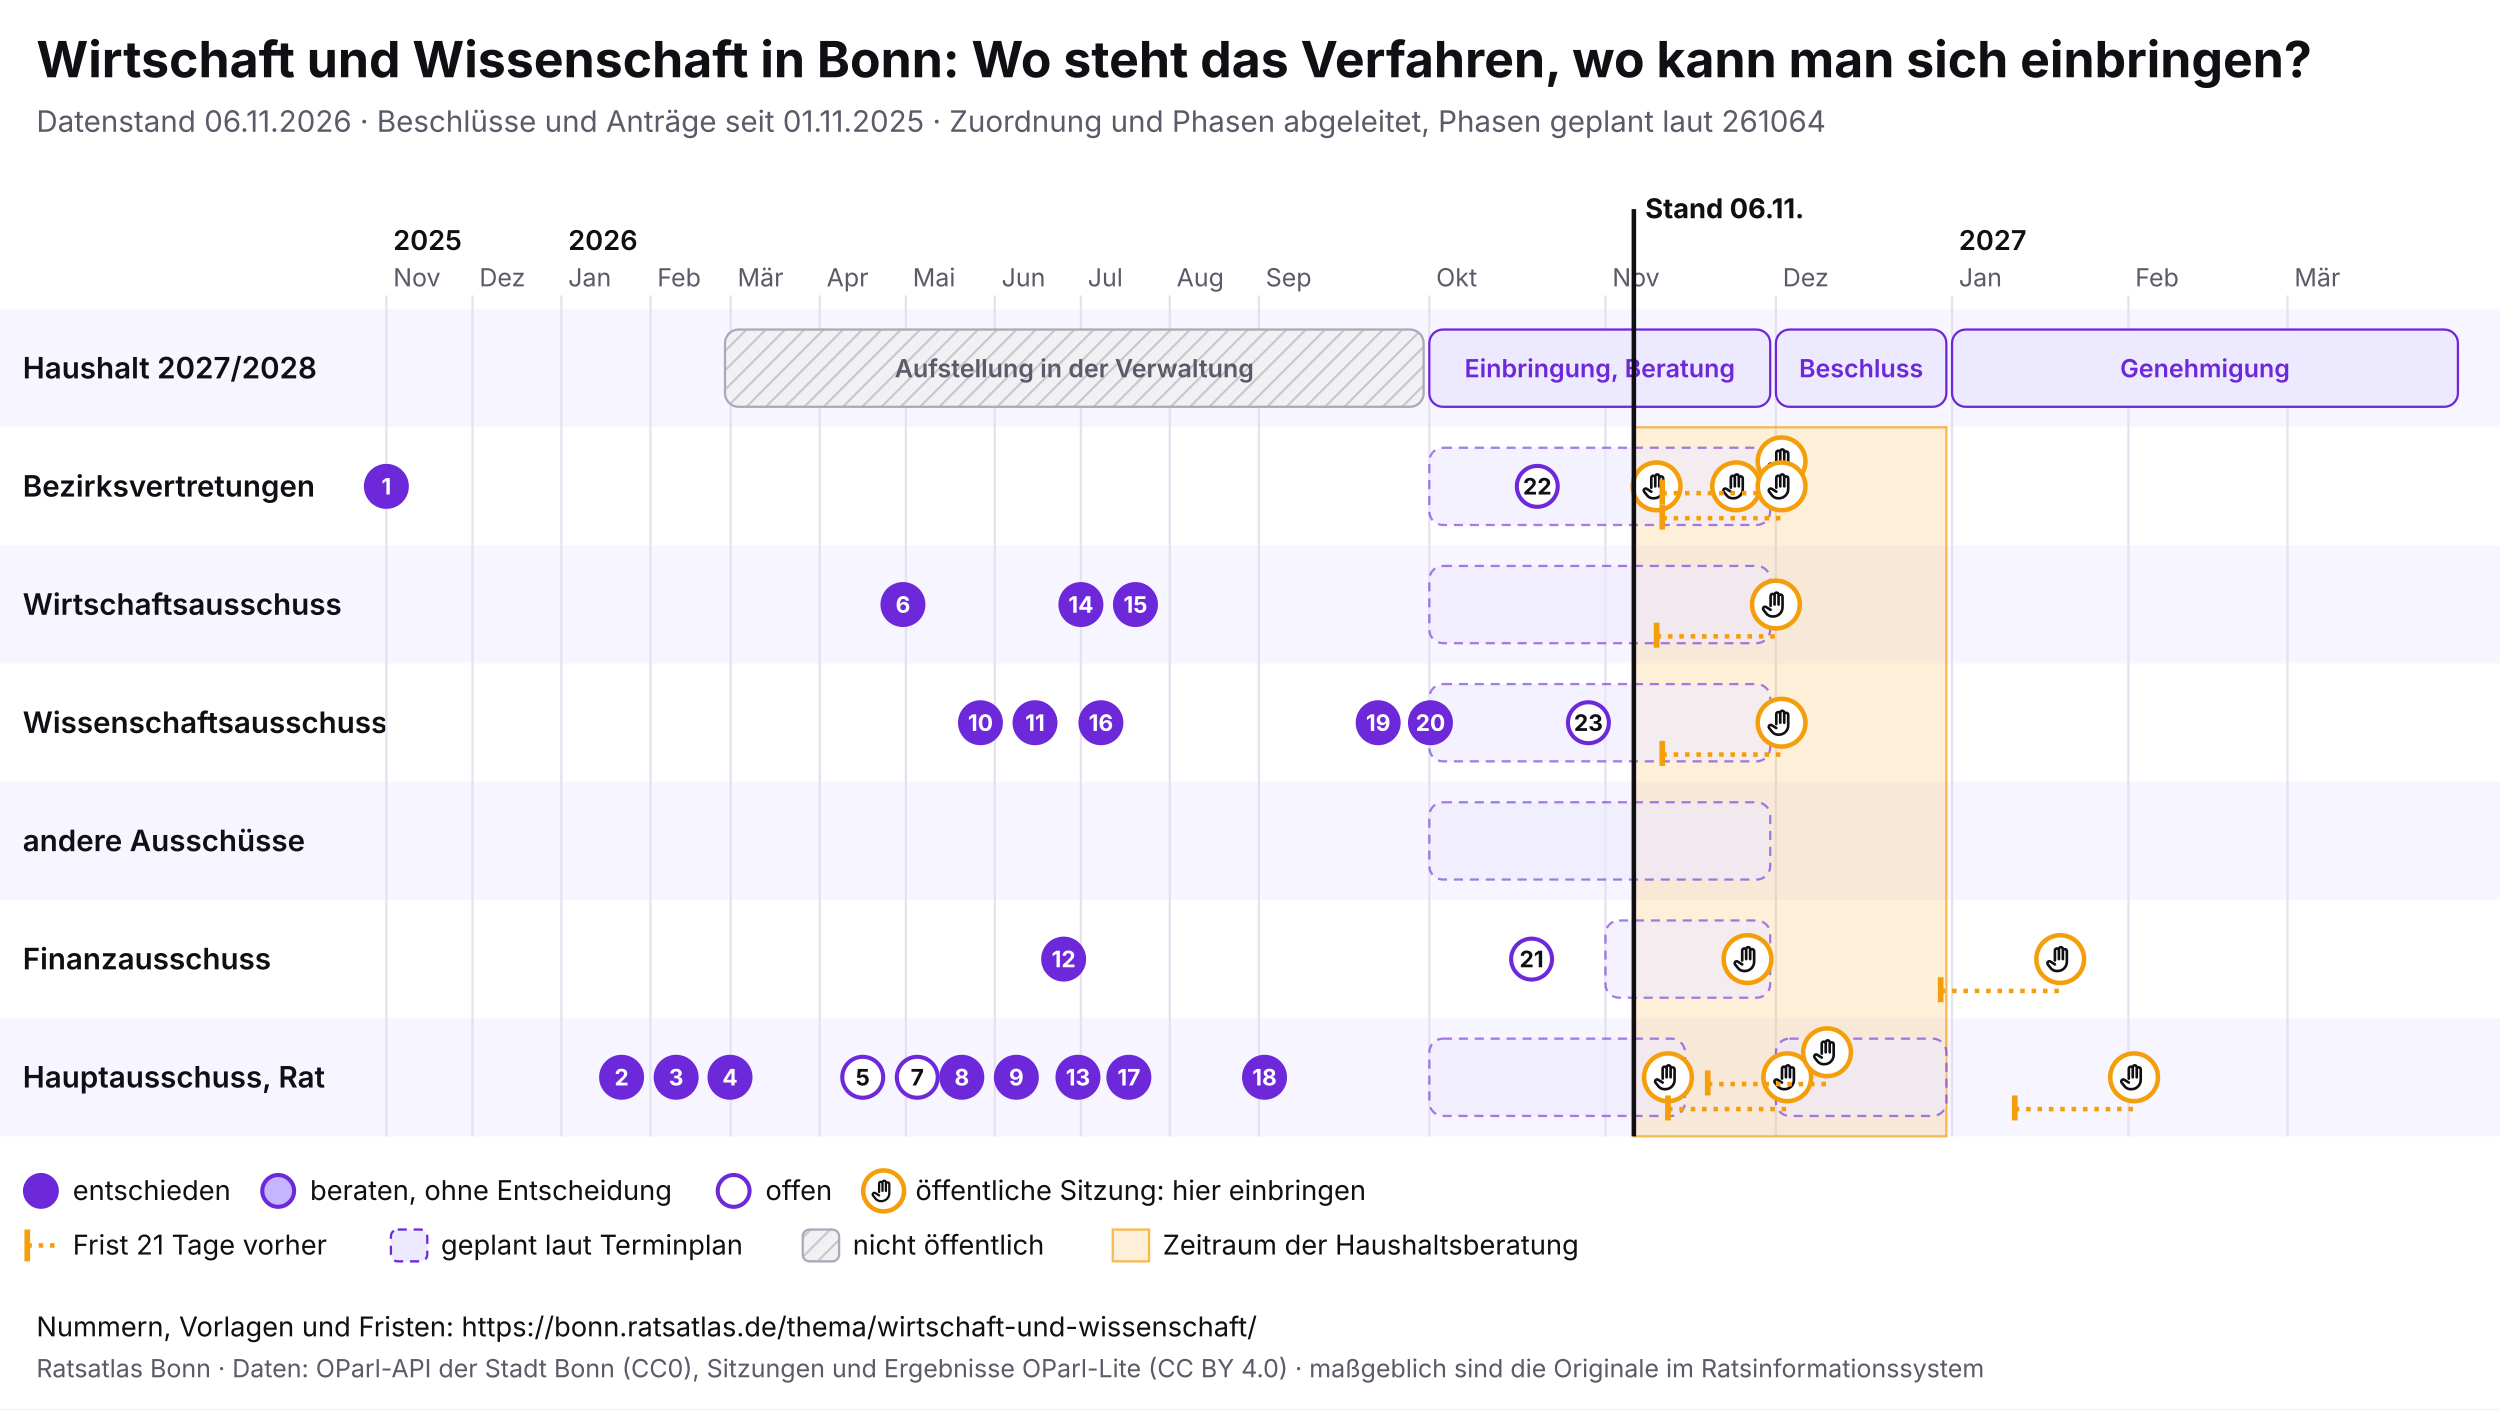
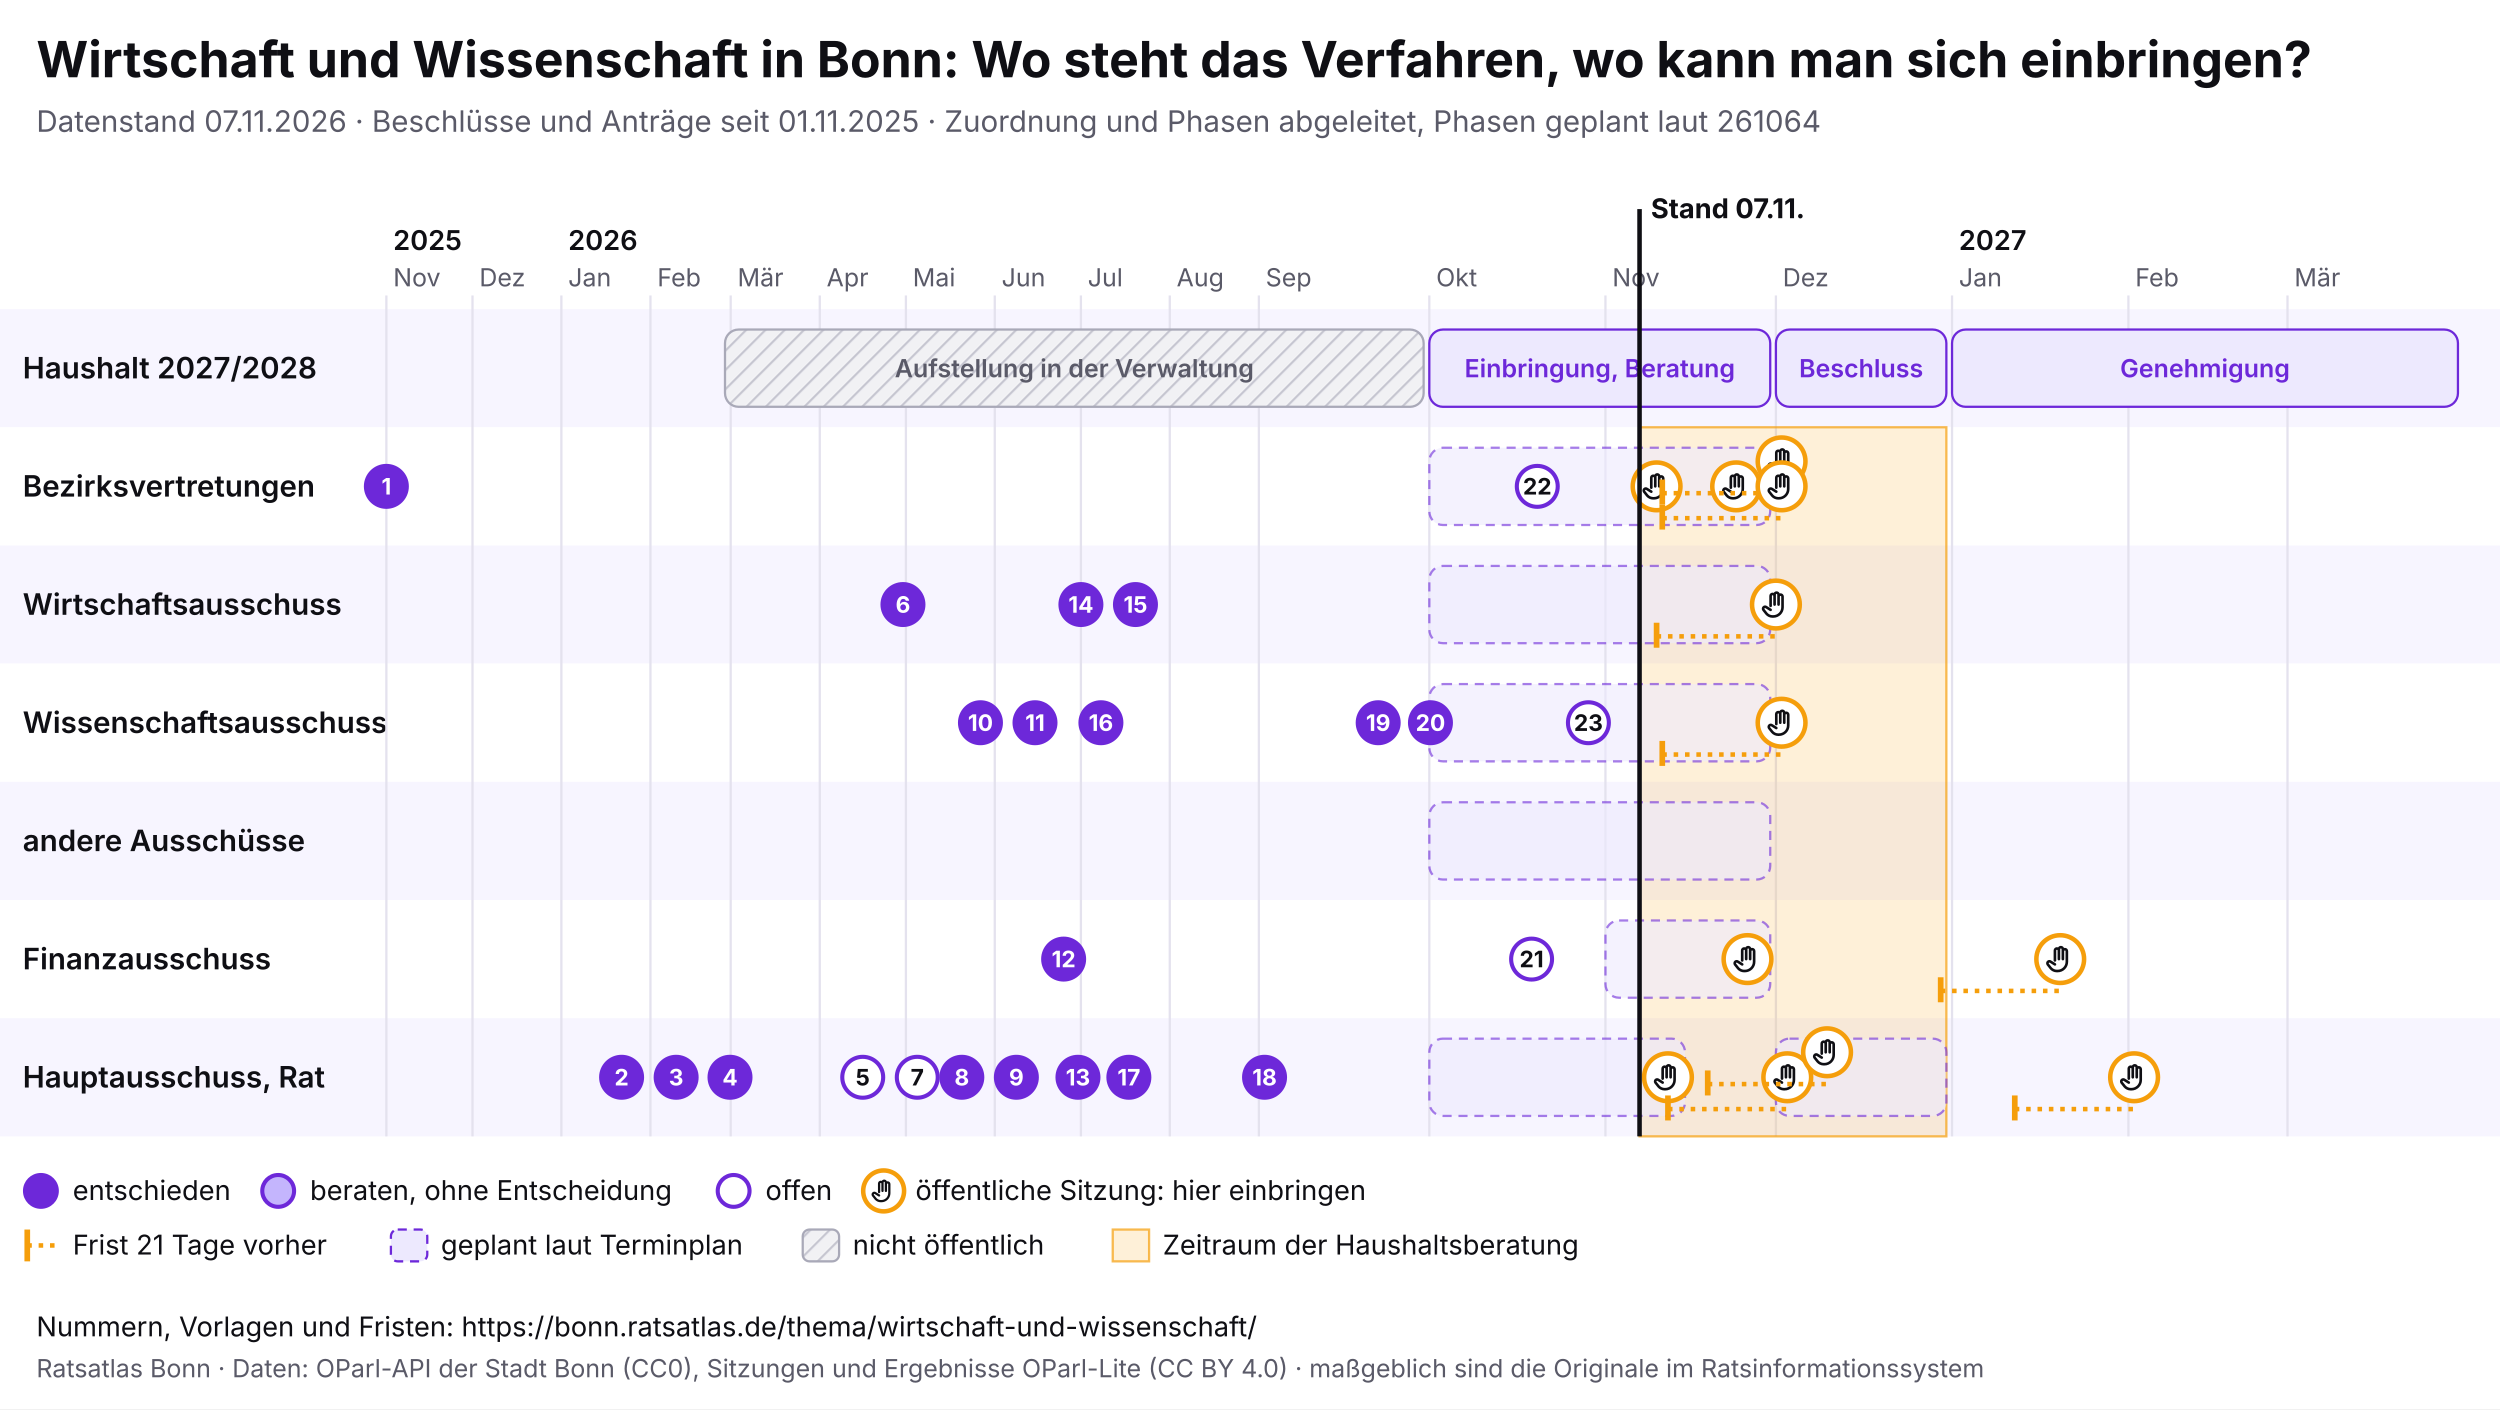
<svg xmlns="http://www.w3.org/2000/svg" viewBox="0 0 1100 620" width="1100" height="620" font-family="Inter, system-ui, sans-serif">
  <rect width="1100" height="620" fill="#ffffff" />
  <text x="16" y="34" font-size="22" font-weight="700" fill="#0f0f14">Wirtschaft und Wissenschaft in Bonn: Wo steht das Verfahren, wo kann man sich einbringen?</text>
-   <text x="16" y="58" font-size="13" fill="#5a5a68">Datenstand 06.11.2026 · Beschlüsse und Anträge seit 01.11.2025 · Zuordnung und Phasen abgeleitet, Phasen geplant laut 261064</text>
+   <text x="16" y="58" font-size="13" fill="#5a5a68">Datenstand 07.11.2026 · Beschlüsse und Anträge seit 01.11.2025 · Zuordnung und Phasen abgeleitet, Phasen geplant laut 261064</text>
  <svg x="0" y="74" width="1100" height="492" viewBox="0 0 1100 492" font-family="Inter, system-ui, sans-serif">
    <defs>
      <pattern id="pb-schraffur" width="6" height="6" patternUnits="userSpaceOnUse" patternTransform="rotate(45)">
        <rect width="6" height="6" fill="#f1f1f4" />
        <line x1="0" y1="0" x2="0" y2="6" stroke="#c9c9d3" stroke-width="2" />
      </pattern>
      <symbol id="pb-hand" viewBox="0 0 24 24">
        <path d="M8 13V5.5a1.5 1.5 0 0 1 3 0V12M11 11V4.5a1.5 1.5 0 0 1 3 0V12M14 11.5V6a1.5 1.5 0 0 1 3 0v8a7 7 0 0 1-7 7h-.6a6 6 0 0 1-4.5-2.1L2.6 16a1.5 1.5 0 0 1 2.2-2L8 16" />
      </symbol>
    </defs>
    <rect x="0" y="62" width="1100" height="52" fill="#f7f5ff" />
    <text x="10" y="92.5" font-size="13" font-weight="600" fill="#0f0f14">Haushalt 2027/2028</text>
    <rect x="0" y="114" width="1100" height="52" fill="#ffffff" />
    <text x="10" y="144.5" font-size="13" font-weight="600" fill="#0f0f14">Bezirksvertretungen</text>
    <rect x="0" y="166" width="1100" height="52" fill="#f7f5ff" />
    <text x="10" y="196.5" font-size="13" font-weight="600" fill="#0f0f14">Wirtschaftsausschuss</text>
    <rect x="0" y="218" width="1100" height="52" fill="#ffffff" />
    <text x="10" y="248.5" font-size="13" font-weight="600" fill="#0f0f14">Wissenschaftsausschuss</text>
    <rect x="0" y="270" width="1100" height="52" fill="#f7f5ff" />
    <text x="10" y="300.5" font-size="13" font-weight="600" fill="#0f0f14">andere Ausschüsse</text>
    <rect x="0" y="322" width="1100" height="52" fill="#ffffff" />
    <text x="10" y="352.5" font-size="13" font-weight="600" fill="#0f0f14">Finanzausschuss</text>
    <rect x="0" y="374" width="1100" height="52" fill="#f7f5ff" />
    <text x="10" y="404.5" font-size="13" font-weight="600" fill="#0f0f14">Hauptausschuss, Rat</text>
    <line x1="170.0" y1="56" x2="170.0" y2="426" stroke="#e4e2ee" />
    <text x="173.0" y="52" font-size="11" fill="#5a5a68">Nov</text>
    <text x="173.0" y="36" font-size="12" font-weight="600" fill="#0f0f14">2025</text>
    <line x1="207.9" y1="56" x2="207.9" y2="426" stroke="#e4e2ee" />
    <text x="210.9" y="52" font-size="11" fill="#5a5a68">Dez</text>
    <line x1="247.0" y1="56" x2="247.0" y2="426" stroke="#e4e2ee" />
    <text x="250.0" y="52" font-size="11" fill="#5a5a68">Jan</text>
    <text x="250.0" y="36" font-size="12" font-weight="600" fill="#0f0f14">2026</text>
    <line x1="286.2" y1="56" x2="286.2" y2="426" stroke="#e4e2ee" />
    <text x="289.2" y="52" font-size="11" fill="#5a5a68">Feb</text>
    <line x1="321.5" y1="56" x2="321.5" y2="426" stroke="#e4e2ee" />
    <text x="324.5" y="52" font-size="11" fill="#5a5a68">Mär</text>
    <line x1="360.7" y1="56" x2="360.7" y2="426" stroke="#e4e2ee" />
    <text x="363.7" y="52" font-size="11" fill="#5a5a68">Apr</text>
    <line x1="398.6" y1="56" x2="398.6" y2="426" stroke="#e4e2ee" />
    <text x="401.6" y="52" font-size="11" fill="#5a5a68">Mai</text>
    <line x1="437.7" y1="56" x2="437.7" y2="426" stroke="#e4e2ee" />
    <text x="440.7" y="52" font-size="11" fill="#5a5a68">Jun</text>
    <line x1="475.6" y1="56" x2="475.6" y2="426" stroke="#e4e2ee" />
    <text x="478.6" y="52" font-size="11" fill="#5a5a68">Jul</text>
    <line x1="514.7" y1="56" x2="514.7" y2="426" stroke="#e4e2ee" />
    <text x="517.7" y="52" font-size="11" fill="#5a5a68">Aug</text>
    <line x1="553.9" y1="56" x2="553.9" y2="426" stroke="#e4e2ee" />
    <text x="556.9" y="52" font-size="11" fill="#5a5a68">Sep</text>
    <line x1="628.9" y1="56" x2="628.9" y2="426" stroke="#e4e2ee" />
    <text x="631.9" y="52" font-size="11" fill="#5a5a68">Okt</text>
    <line x1="706.4" y1="56" x2="706.4" y2="426" stroke="#e4e2ee" />
    <text x="709.4" y="52" font-size="11" fill="#5a5a68">Nov</text>
    <line x1="781.4" y1="56" x2="781.4" y2="426" stroke="#e4e2ee" />
    <text x="784.4" y="52" font-size="11" fill="#5a5a68">Dez</text>
    <line x1="858.9" y1="56" x2="858.9" y2="426" stroke="#e4e2ee" />
    <text x="861.9" y="52" font-size="11" fill="#5a5a68">Jan</text>
    <text x="861.9" y="36" font-size="12" font-weight="600" fill="#0f0f14">2027</text>
    <line x1="936.5" y1="56" x2="936.5" y2="426" stroke="#e4e2ee" />
    <text x="939.5" y="52" font-size="11" fill="#5a5a68">Feb</text>
    <line x1="1006.5" y1="56" x2="1006.5" y2="426" stroke="#e4e2ee" />
    <text x="1009.5" y="52" font-size="11" fill="#5a5a68">Mär</text>
-     <rect x="718.9" y="114" width="137.5" height="312" fill="#f59e0b" fill-opacity="0.16" stroke="#f59e0b" stroke-opacity="0.7" />
+     <rect x="721.4" y="114" width="135.0" height="312" fill="#f59e0b" fill-opacity="0.16" stroke="#f59e0b" stroke-opacity="0.7" />
    <g>
      <rect x="319.0" y="71" width="307.4" height="34" rx="6" fill="url(#pb-schraffur)" stroke="#a9a9b8" />
      <text x="472.7" y="92.0" font-size="11" text-anchor="middle" font-weight="600" fill="#5a5a68">Aufstellung in der Verwaltung</text>
    </g>
    <g>
      <rect x="628.9" y="71" width="150.0" height="34" rx="6" fill="#ede9fe" stroke="#6d28d9" />
      <text x="703.9" y="92.0" font-size="11" text-anchor="middle" font-weight="600" fill="#6d28d9">Einbringung, Beratung</text>
    </g>
    <g>
      <rect x="781.4" y="71" width="75.0" height="34" rx="6" fill="#ede9fe" stroke="#6d28d9" />
      <text x="818.9" y="92.0" font-size="11" text-anchor="middle" font-weight="600" fill="#6d28d9">Beschluss</text>
    </g>
    <g>
      <rect x="858.9" y="71" width="222.6" height="34" rx="6" fill="#ede9fe" stroke="#6d28d9" />
      <text x="970.2" y="92.0" font-size="11" text-anchor="middle" font-weight="600" fill="#6d28d9">Genehmigung</text>
    </g>
    <g>
      <rect x="628.9" y="123" width="150.0" height="34" rx="6" fill="#ede9fe" fill-opacity="0.6" stroke="#6d28d9" stroke-opacity="0.6" stroke-dasharray="4 3" />
    </g>
    <g>
      <rect x="628.9" y="175" width="150.0" height="34" rx="6" fill="#ede9fe" fill-opacity="0.6" stroke="#6d28d9" stroke-opacity="0.6" stroke-dasharray="4 3" />
    </g>
    <g>
      <rect x="628.9" y="279" width="150.0" height="34" rx="6" fill="#ede9fe" fill-opacity="0.6" stroke="#6d28d9" stroke-opacity="0.6" stroke-dasharray="4 3" />
    </g>
    <g>
      <rect x="706.4" y="331" width="72.5" height="34" rx="6" fill="#ede9fe" fill-opacity="0.6" stroke="#6d28d9" stroke-opacity="0.6" stroke-dasharray="4 3" />
    </g>
    <g>
      <rect x="628.9" y="383" width="112.5" height="34" rx="6" fill="#ede9fe" fill-opacity="0.6" stroke="#6d28d9" stroke-opacity="0.6" stroke-dasharray="4 3" />
    </g>
    <g>
      <rect x="781.4" y="383" width="75.0" height="34" rx="6" fill="#ede9fe" fill-opacity="0.6" stroke="#6d28d9" stroke-opacity="0.6" stroke-dasharray="4 3" />
    </g>
    <g>
      <rect x="628.9" y="227" width="150.0" height="34" rx="6" fill="#ede9fe" fill-opacity="0.6" stroke="#6d28d9" stroke-opacity="0.6" stroke-dasharray="4 3" />
    </g>
    <g>
      <circle cx="728.9" cy="140.0" r="10.5" fill="#fff" stroke="#f59e0b" stroke-width="2" />
      <use href="#pb-hand" x="721.9" y="133.0" width="14" height="14" fill="none" stroke="#0f0f14" stroke-width="2" stroke-linecap="round" stroke-linejoin="round" />
    </g>
    <g>
      <circle cx="733.9" cy="400.0" r="10.5" fill="#fff" stroke="#f59e0b" stroke-width="2" />
      <use href="#pb-hand" x="726.9" y="393.0" width="14" height="14" fill="none" stroke="#0f0f14" stroke-width="2" stroke-linecap="round" stroke-linejoin="round" />
    </g>
    <g>
      <circle cx="763.9" cy="140.0" r="10.5" fill="#fff" stroke="#f59e0b" stroke-width="2" />
      <use href="#pb-hand" x="756.9" y="133.0" width="14" height="14" fill="none" stroke="#0f0f14" stroke-width="2" stroke-linecap="round" stroke-linejoin="round" />
    </g>
    <g>
      <circle cx="768.9" cy="348.0" r="10.5" fill="#fff" stroke="#f59e0b" stroke-width="2" />
      <use href="#pb-hand" x="761.9" y="341.0" width="14" height="14" fill="none" stroke="#0f0f14" stroke-width="2" stroke-linecap="round" stroke-linejoin="round" />
    </g>
    <line x1="728.9" y1="206.0" x2="781.4" y2="206.0" stroke="#f59e0b" stroke-width="2" stroke-dasharray="2 3" />
    <line x1="728.9" y1="200.0" x2="728.9" y2="211.0" stroke="#f59e0b" stroke-width="2.5" />
    <g>
      <circle cx="781.4" cy="192.0" r="10.5" fill="#fff" stroke="#f59e0b" stroke-width="2" />
      <use href="#pb-hand" x="774.4" y="185.0" width="14" height="14" fill="none" stroke="#0f0f14" stroke-width="2" stroke-linecap="round" stroke-linejoin="round" />
    </g>
    <line x1="731.4" y1="143.0" x2="783.9" y2="143.0" stroke="#f59e0b" stroke-width="2" stroke-dasharray="2 3" />
    <line x1="731.4" y1="137.0" x2="731.4" y2="148.0" stroke="#f59e0b" stroke-width="2.5" />
    <g>
      <circle cx="783.9" cy="129.0" r="10.5" fill="#fff" stroke="#f59e0b" stroke-width="2" />
      <use href="#pb-hand" x="776.9" y="122.0" width="14" height="14" fill="none" stroke="#0f0f14" stroke-width="2" stroke-linecap="round" stroke-linejoin="round" />
    </g>
    <line x1="731.4" y1="154.0" x2="783.9" y2="154.0" stroke="#f59e0b" stroke-width="2" stroke-dasharray="2 3" />
    <line x1="731.4" y1="148.0" x2="731.4" y2="159.0" stroke="#f59e0b" stroke-width="2.5" />
    <g>
      <circle cx="783.9" cy="140.0" r="10.5" fill="#fff" stroke="#f59e0b" stroke-width="2" />
      <use href="#pb-hand" x="776.9" y="133.0" width="14" height="14" fill="none" stroke="#0f0f14" stroke-width="2" stroke-linecap="round" stroke-linejoin="round" />
    </g>
    <line x1="731.4" y1="258.0" x2="783.9" y2="258.0" stroke="#f59e0b" stroke-width="2" stroke-dasharray="2 3" />
    <line x1="731.4" y1="252.0" x2="731.4" y2="263.0" stroke="#f59e0b" stroke-width="2.5" />
    <g>
      <circle cx="783.9" cy="244.0" r="10.5" fill="#fff" stroke="#f59e0b" stroke-width="2" />
      <use href="#pb-hand" x="776.9" y="237.0" width="14" height="14" fill="none" stroke="#0f0f14" stroke-width="2" stroke-linecap="round" stroke-linejoin="round" />
    </g>
    <line x1="733.9" y1="414.0" x2="786.4" y2="414.0" stroke="#f59e0b" stroke-width="2" stroke-dasharray="2 3" />
    <line x1="733.9" y1="408.0" x2="733.9" y2="419.0" stroke="#f59e0b" stroke-width="2.5" />
    <g>
      <circle cx="786.4" cy="400.0" r="10.5" fill="#fff" stroke="#f59e0b" stroke-width="2" />
      <use href="#pb-hand" x="779.4" y="393.0" width="14" height="14" fill="none" stroke="#0f0f14" stroke-width="2" stroke-linecap="round" stroke-linejoin="round" />
    </g>
    <line x1="751.4" y1="403.0" x2="803.9" y2="403.0" stroke="#f59e0b" stroke-width="2" stroke-dasharray="2 3" />
    <line x1="751.4" y1="397.0" x2="751.4" y2="408.0" stroke="#f59e0b" stroke-width="2.5" />
    <g>
      <circle cx="803.9" cy="389.0" r="10.5" fill="#fff" stroke="#f59e0b" stroke-width="2" />
      <use href="#pb-hand" x="796.9" y="382.0" width="14" height="14" fill="none" stroke="#0f0f14" stroke-width="2" stroke-linecap="round" stroke-linejoin="round" />
    </g>
    <line x1="853.9" y1="362.0" x2="906.5" y2="362.0" stroke="#f59e0b" stroke-width="2" stroke-dasharray="2 3" />
    <line x1="853.9" y1="356.0" x2="853.9" y2="367.0" stroke="#f59e0b" stroke-width="2.5" />
    <g>
      <circle cx="906.5" cy="348.0" r="10.5" fill="#fff" stroke="#f59e0b" stroke-width="2" />
      <use href="#pb-hand" x="899.5" y="341.0" width="14" height="14" fill="none" stroke="#0f0f14" stroke-width="2" stroke-linecap="round" stroke-linejoin="round" />
    </g>
    <line x1="886.5" y1="414.0" x2="939.0" y2="414.0" stroke="#f59e0b" stroke-width="2" stroke-dasharray="2 3" />
    <line x1="886.5" y1="408.0" x2="886.5" y2="419.0" stroke="#f59e0b" stroke-width="2.5" />
    <g>
      <circle cx="939.0" cy="400.0" r="10.5" fill="#fff" stroke="#f59e0b" stroke-width="2" />
      <use href="#pb-hand" x="932.0" y="393.0" width="14" height="14" fill="none" stroke="#0f0f14" stroke-width="2" stroke-linecap="round" stroke-linejoin="round" />
    </g>
    <g>
      <circle cx="170.0" cy="140.0" r="9" fill="#6d28d9" stroke="#6d28d9" stroke-width="1.8" />
      <text x="170.0" y="143.6" font-size="10" font-weight="700" text-anchor="middle" fill="#fff">1</text>
    </g>
    <g>
      <circle cx="273.5" cy="400.0" r="9" fill="#6d28d9" stroke="#6d28d9" stroke-width="1.8" />
      <text x="273.5" y="403.6" font-size="10" font-weight="700" text-anchor="middle" fill="#fff">2</text>
    </g>
    <g>
      <circle cx="297.5" cy="400.0" r="9" fill="#6d28d9" stroke="#6d28d9" stroke-width="1.8" />
      <text x="297.5" y="403.6" font-size="10" font-weight="700" text-anchor="middle" fill="#fff">3</text>
    </g>
    <g>
      <circle cx="321.2" cy="400.0" r="9" fill="#6d28d9" stroke="#6d28d9" stroke-width="1.8" />
      <text x="321.2" y="403.6" font-size="10" font-weight="700" text-anchor="middle" fill="#fff">4</text>
    </g>
    <g>
      <circle cx="379.6" cy="400.0" r="9" fill="#fff" stroke="#6d28d9" stroke-width="1.8" />
      <text x="379.6" y="403.6" font-size="10" font-weight="700" text-anchor="middle" fill="#0f0f14">5</text>
    </g>
    <g>
      <circle cx="397.3" cy="192.0" r="9" fill="#6d28d9" stroke="#6d28d9" stroke-width="1.8" />
      <text x="397.3" y="195.6" font-size="10" font-weight="700" text-anchor="middle" fill="#fff">6</text>
    </g>
    <g>
      <circle cx="403.6" cy="400.0" r="9" fill="#fff" stroke="#6d28d9" stroke-width="1.8" />
      <text x="403.6" y="403.6" font-size="10" font-weight="700" text-anchor="middle" fill="#0f0f14">7</text>
    </g>
    <g>
      <circle cx="423.2" cy="400.0" r="9" fill="#6d28d9" stroke="#6d28d9" stroke-width="1.8" />
      <text x="423.2" y="403.6" font-size="10" font-weight="700" text-anchor="middle" fill="#fff">8</text>
    </g>
    <g>
      <circle cx="447.2" cy="400.0" r="9" fill="#6d28d9" stroke="#6d28d9" stroke-width="1.8" />
      <text x="447.2" y="403.6" font-size="10" font-weight="700" text-anchor="middle" fill="#fff">9</text>
    </g>
    <g>
      <circle cx="431.4" cy="244.0" r="9" fill="#6d28d9" stroke="#6d28d9" stroke-width="1.8" />
      <text x="431.4" y="247.6" font-size="10" font-weight="700" text-anchor="middle" fill="#fff">10</text>
    </g>
    <g>
      <circle cx="455.4" cy="244.0" r="9" fill="#6d28d9" stroke="#6d28d9" stroke-width="1.8" />
      <text x="455.4" y="247.6" font-size="10" font-weight="700" text-anchor="middle" fill="#fff">11</text>
    </g>
    <g>
      <circle cx="468.0" cy="348.0" r="9" fill="#6d28d9" stroke="#6d28d9" stroke-width="1.8" />
      <text x="468.0" y="351.6" font-size="10" font-weight="700" text-anchor="middle" fill="#fff">12</text>
    </g>
    <g>
      <circle cx="474.3" cy="400.0" r="9" fill="#6d28d9" stroke="#6d28d9" stroke-width="1.8" />
      <text x="474.3" y="403.6" font-size="10" font-weight="700" text-anchor="middle" fill="#fff">13</text>
    </g>
    <g>
      <circle cx="475.6" cy="192.0" r="9" fill="#6d28d9" stroke="#6d28d9" stroke-width="1.8" />
      <text x="475.6" y="195.6" font-size="10" font-weight="700" text-anchor="middle" fill="#fff">14</text>
    </g>
    <g>
      <circle cx="499.6" cy="192.0" r="9" fill="#6d28d9" stroke="#6d28d9" stroke-width="1.8" />
      <text x="499.6" y="195.6" font-size="10" font-weight="700" text-anchor="middle" fill="#fff">15</text>
    </g>
    <g>
      <circle cx="484.4" cy="244.0" r="9" fill="#6d28d9" stroke="#6d28d9" stroke-width="1.8" />
      <text x="484.4" y="247.6" font-size="10" font-weight="700" text-anchor="middle" fill="#fff">16</text>
    </g>
    <g>
      <circle cx="496.7" cy="400.0" r="9" fill="#6d28d9" stroke="#6d28d9" stroke-width="1.8" />
      <text x="496.7" y="403.6" font-size="10" font-weight="700" text-anchor="middle" fill="#fff">17</text>
    </g>
    <g>
      <circle cx="556.4" cy="400.0" r="9" fill="#6d28d9" stroke="#6d28d9" stroke-width="1.8" />
      <text x="556.4" y="403.6" font-size="10" font-weight="700" text-anchor="middle" fill="#fff">18</text>
    </g>
    <g>
      <circle cx="606.4" cy="244.0" r="9" fill="#6d28d9" stroke="#6d28d9" stroke-width="1.8" />
      <text x="606.4" y="247.6" font-size="10" font-weight="700" text-anchor="middle" fill="#fff">19</text>
    </g>
    <g>
      <circle cx="629.4" cy="244.0" r="9" fill="#6d28d9" stroke="#6d28d9" stroke-width="1.8" />
      <text x="629.4" y="247.6" font-size="10" font-weight="700" text-anchor="middle" fill="#fff">20</text>
    </g>
    <g>
      <circle cx="673.9" cy="348.0" r="9" fill="#fff" stroke="#6d28d9" stroke-width="1.8" />
      <text x="673.9" y="351.6" font-size="10" font-weight="700" text-anchor="middle" fill="#0f0f14">21</text>
    </g>
    <g>
      <circle cx="676.4" cy="140.0" r="9" fill="#fff" stroke="#6d28d9" stroke-width="1.8" />
      <text x="676.4" y="143.6" font-size="10" font-weight="700" text-anchor="middle" fill="#0f0f14">22</text>
    </g>
    <g>
      <circle cx="698.9" cy="244.0" r="9" fill="#fff" stroke="#6d28d9" stroke-width="1.8" />
      <text x="698.9" y="247.6" font-size="10" font-weight="700" text-anchor="middle" fill="#0f0f14">23</text>
    </g>
-     <line x1="718.9" y1="18" x2="718.9" y2="426" stroke="#0f0f14" stroke-width="2" pointer-events="none" />
-     <text x="723.9" y="22" font-size="12" font-weight="700" fill="#0f0f14">Stand 06.11.</text>
+     <line x1="721.4" y1="18" x2="721.4" y2="426" stroke="#0f0f14" stroke-width="2" pointer-events="none" />
+     <text x="726.4" y="22" font-size="12" font-weight="700" fill="#0f0f14">Stand 07.11.</text>
    <circle cx="18" cy="450" r="7" fill="#6d28d9" stroke="#6d28d9" stroke-width="1.8" />
    <text x="32" y="454" font-size="12" fill="#0f0f14">entschieden</text>
    <circle cx="122.4" cy="450" r="7" fill="#c4b5fd" stroke="#6d28d9" stroke-width="1.8" />
    <text x="136.4" y="454" font-size="12" fill="#0f0f14">beraten, ohne Entscheidung</text>
    <circle cx="322.8" cy="450" r="7" fill="#fff" stroke="#6d28d9" stroke-width="1.8" />
    <text x="336.8" y="454" font-size="12" fill="#0f0f14">offen</text>
    <circle cx="388.8" cy="450" r="9" fill="#fff" stroke="#f59e0b" stroke-width="2" />
    <use href="#pb-hand" x="382.8" y="444" width="12" height="12" fill="none" stroke="#0f0f14" stroke-width="2" stroke-linecap="round" stroke-linejoin="round" />
    <text x="402.8" y="454" font-size="12" fill="#0f0f14">öffentliche Sitzung: hier einbringen</text>
    <line x1="12" y1="467" x2="12" y2="481" stroke="#f59e0b" stroke-width="2.5" />
    <line x1="12" y1="474" x2="26" y2="474" stroke="#f59e0b" stroke-width="2" stroke-dasharray="2 3" />
    <text x="32" y="478" font-size="12" fill="#0f0f14">Frist 21 Tage vorher</text>
    <rect x="172.0" y="467" width="16" height="14" rx="3" fill="#ede9fe" stroke="#6d28d9" stroke-dasharray="4 3" />
    <text x="194.0" y="478" font-size="12" fill="#0f0f14">geplant laut Terminplan</text>
    <rect x="353.2" y="467" width="16" height="14" rx="3" fill="url(#pb-schraffur)" stroke="#a9a9b8" />
    <text x="375.2" y="478" font-size="12" fill="#0f0f14">nicht öffentlich</text>
    <rect x="489.6" y="467" width="16" height="14" fill="#f59e0b" fill-opacity="0.16" stroke="#f59e0b" stroke-opacity="0.7" />
    <text x="511.6" y="478" font-size="12" fill="#0f0f14">Zeitraum der Haushaltsberatung</text>
  </svg>
  <text x="16" y="588" font-size="12" fill="#0f0f14">Nummern, Vorlagen und Fristen: https://bonn.ratsatlas.de/thema/wirtschaft-und-wissenschaft/</text>
  <text x="16" y="606" font-size="11" fill="#5a5a68">Ratsatlas Bonn · Daten: OParl-API der Stadt Bonn (CC0), Sitzungen und Ergebnisse OParl-Lite (CC BY 4.0) · maßgeblich sind die Originale im Ratsinformationssystem</text>
</svg>
